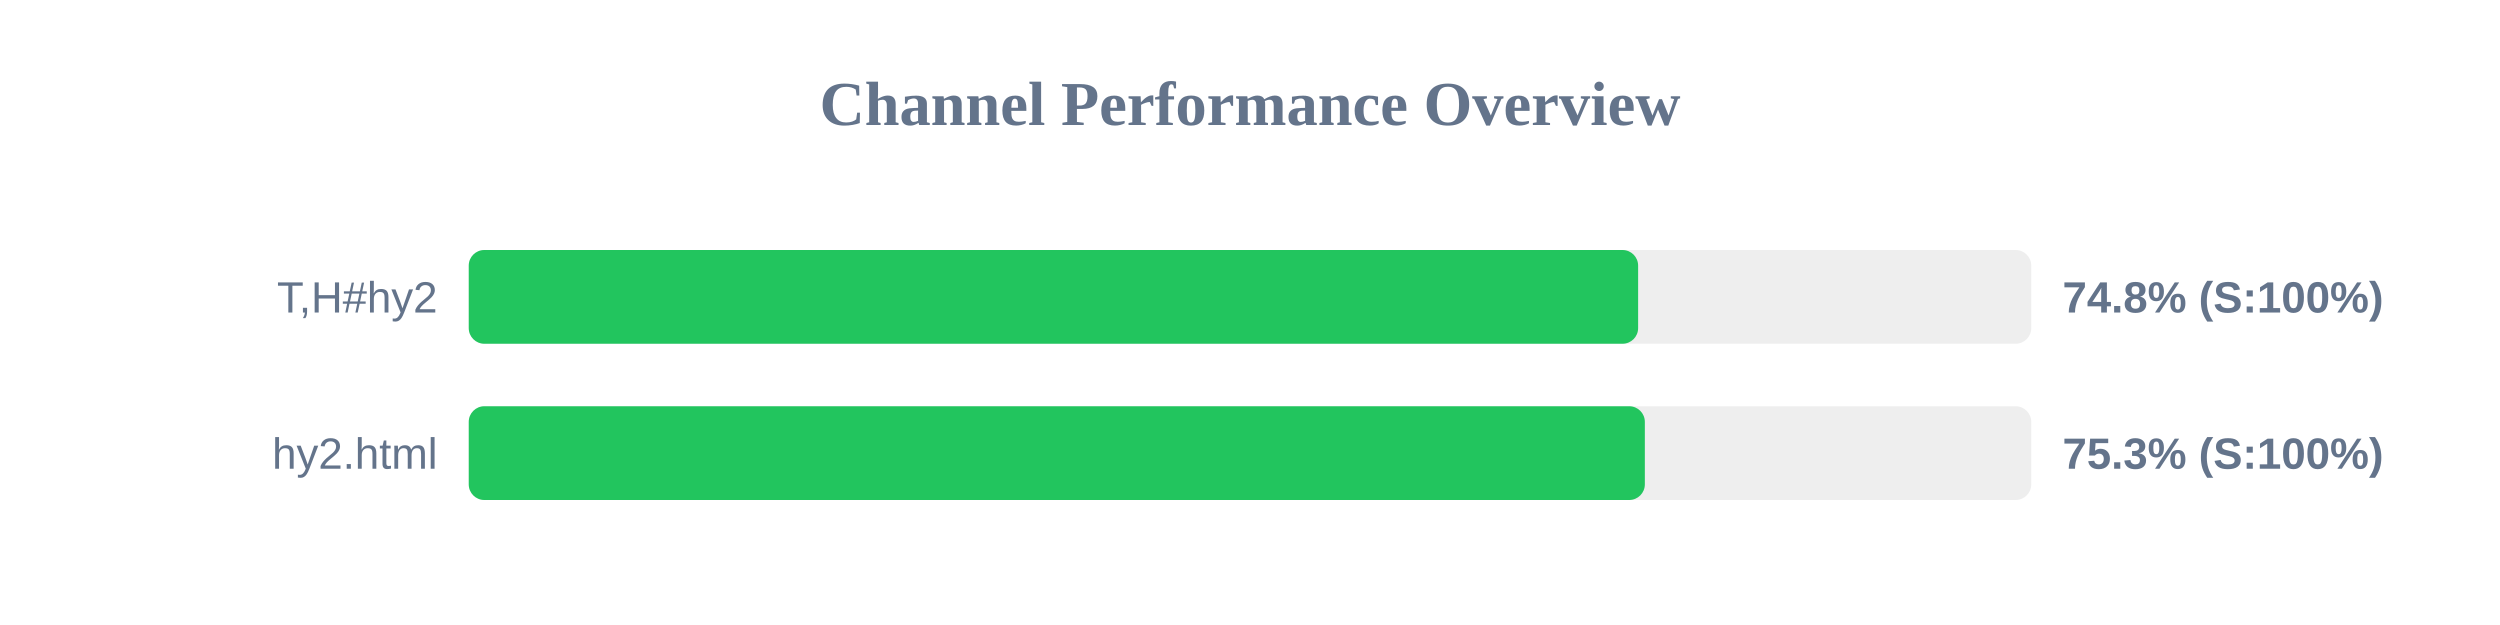
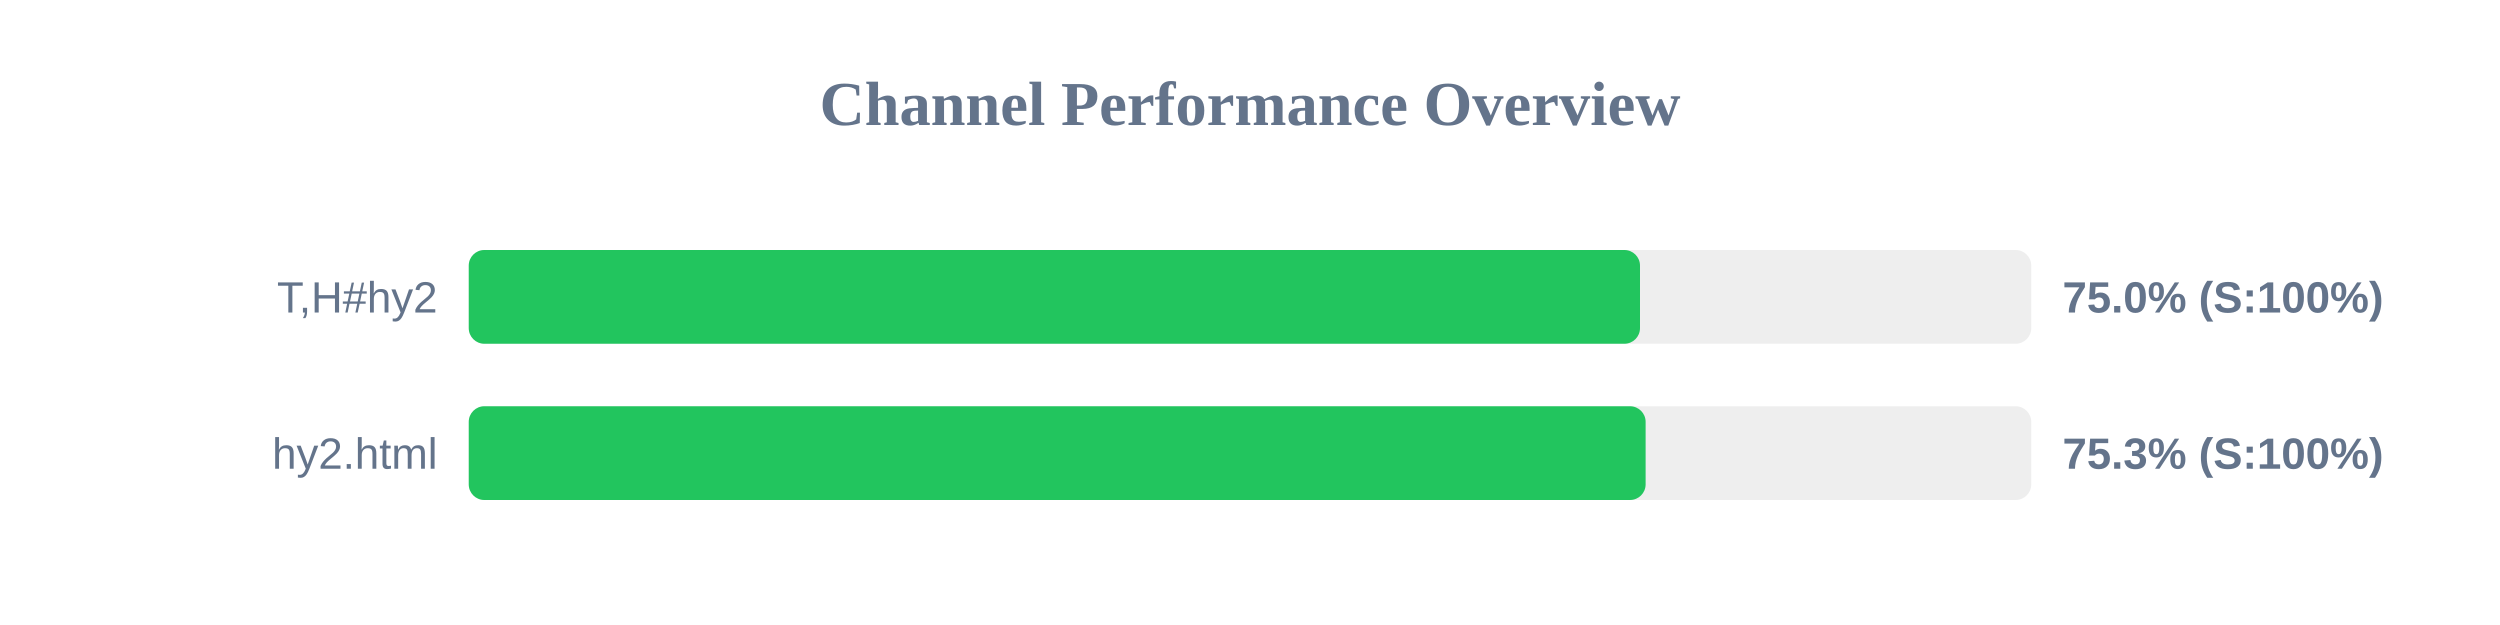
<svg xmlns="http://www.w3.org/2000/svg" width="800" height="200" version="1.1">
  <style>
        .row { font: 14px Arial; fill: #64748b; }
        .score { font: bold 14px Arial; fill: #64748b; }
    </style>
  <text x="400" y="40" text-anchor="middle" font-size="20px" font-weight="bold" fill="#64748b">Channel Performance Overview</text>
  <rect x="150" y="80" width="500" height="30" fill="#eee" rx="5" />
-   <rect x="150" y="80" width="374.2" height="30" fill="#22c55e" rx="5" />
+   <rect x="150" y="80" width="374.8" height="30" fill="#22c55e" rx="5" />
  <text x="140" y="100" text-anchor="end" class="row">T,H#hy2</text>
-   <text x="660" y="100" text-anchor="start" class="score">74.8% (S:100%)</text>
+   <text x="660" y="100" text-anchor="start" class="score">75.0% (S:100%)</text>
  <rect x="150" y="130" width="500" height="30" fill="#eee" rx="5" />
-   <rect x="150" y="130" width="376.35" height="30" fill="#22c55e" rx="5" />
+   <rect x="150" y="130" width="376.6" height="30" fill="#22c55e" rx="5" />
  <text x="140" y="150" text-anchor="end" class="row">hy2.html</text>
  <text x="660" y="150" text-anchor="start" class="score">75.3% (S:100%)</text>
</svg>
